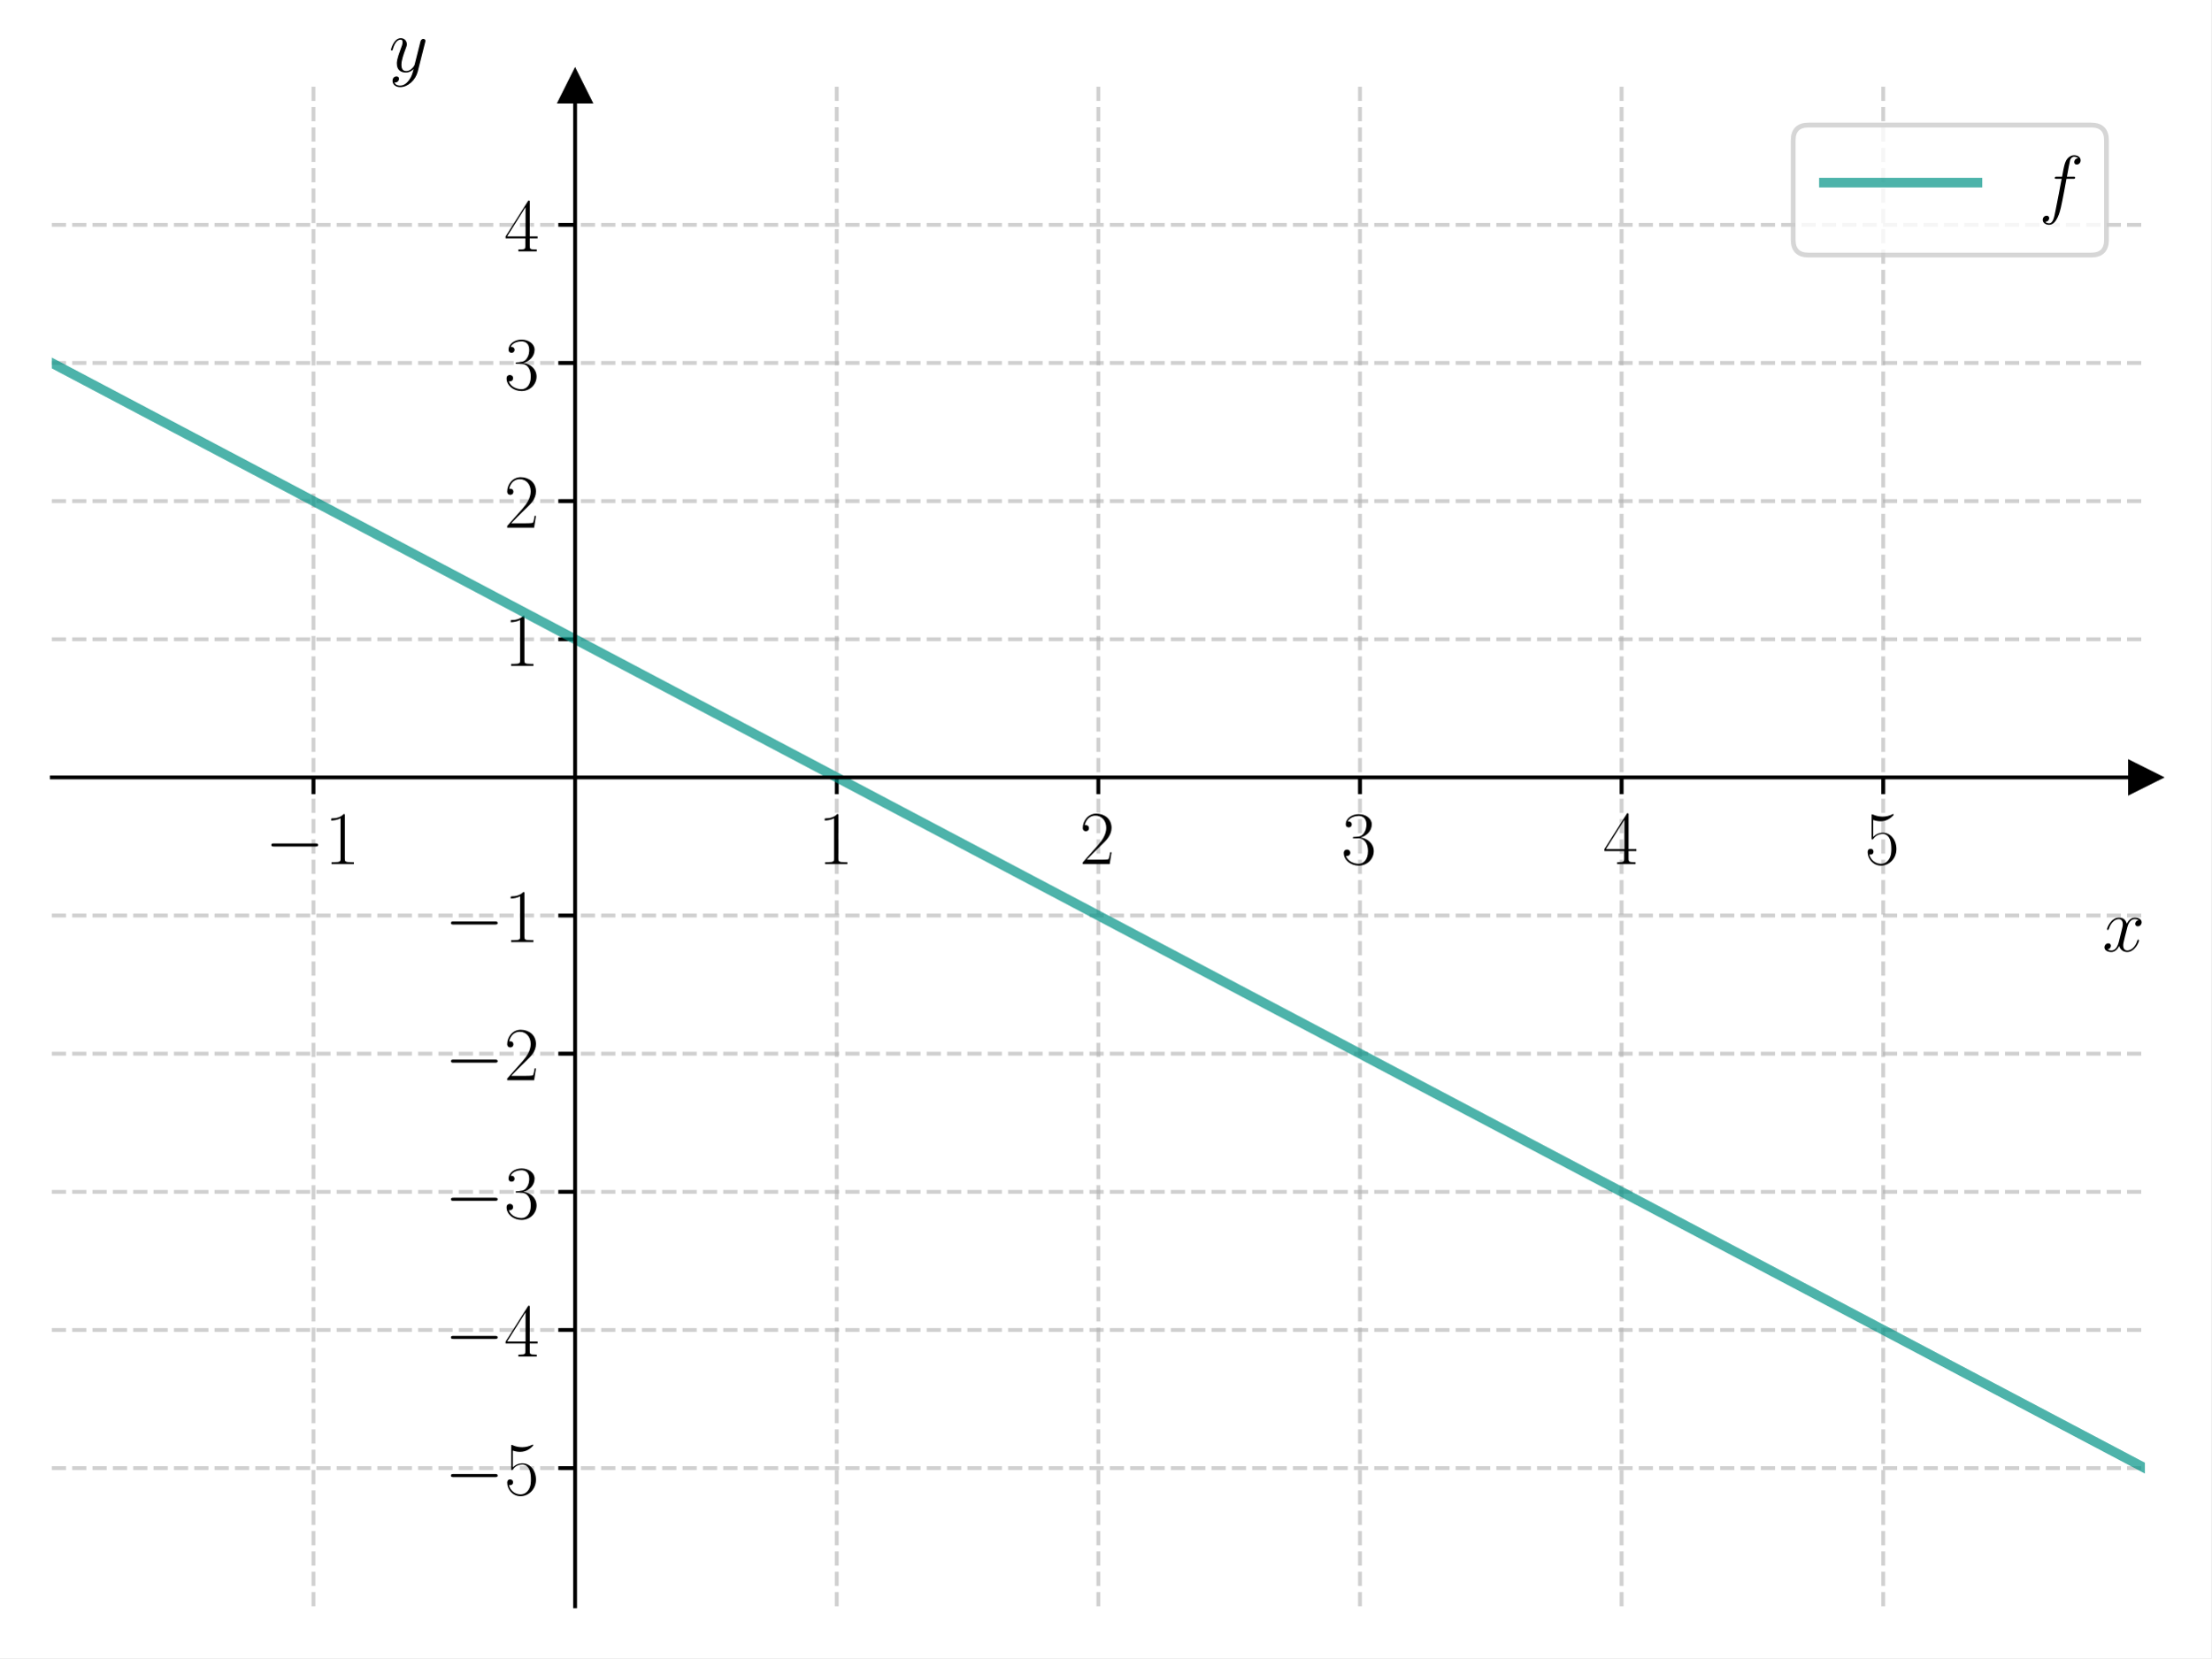
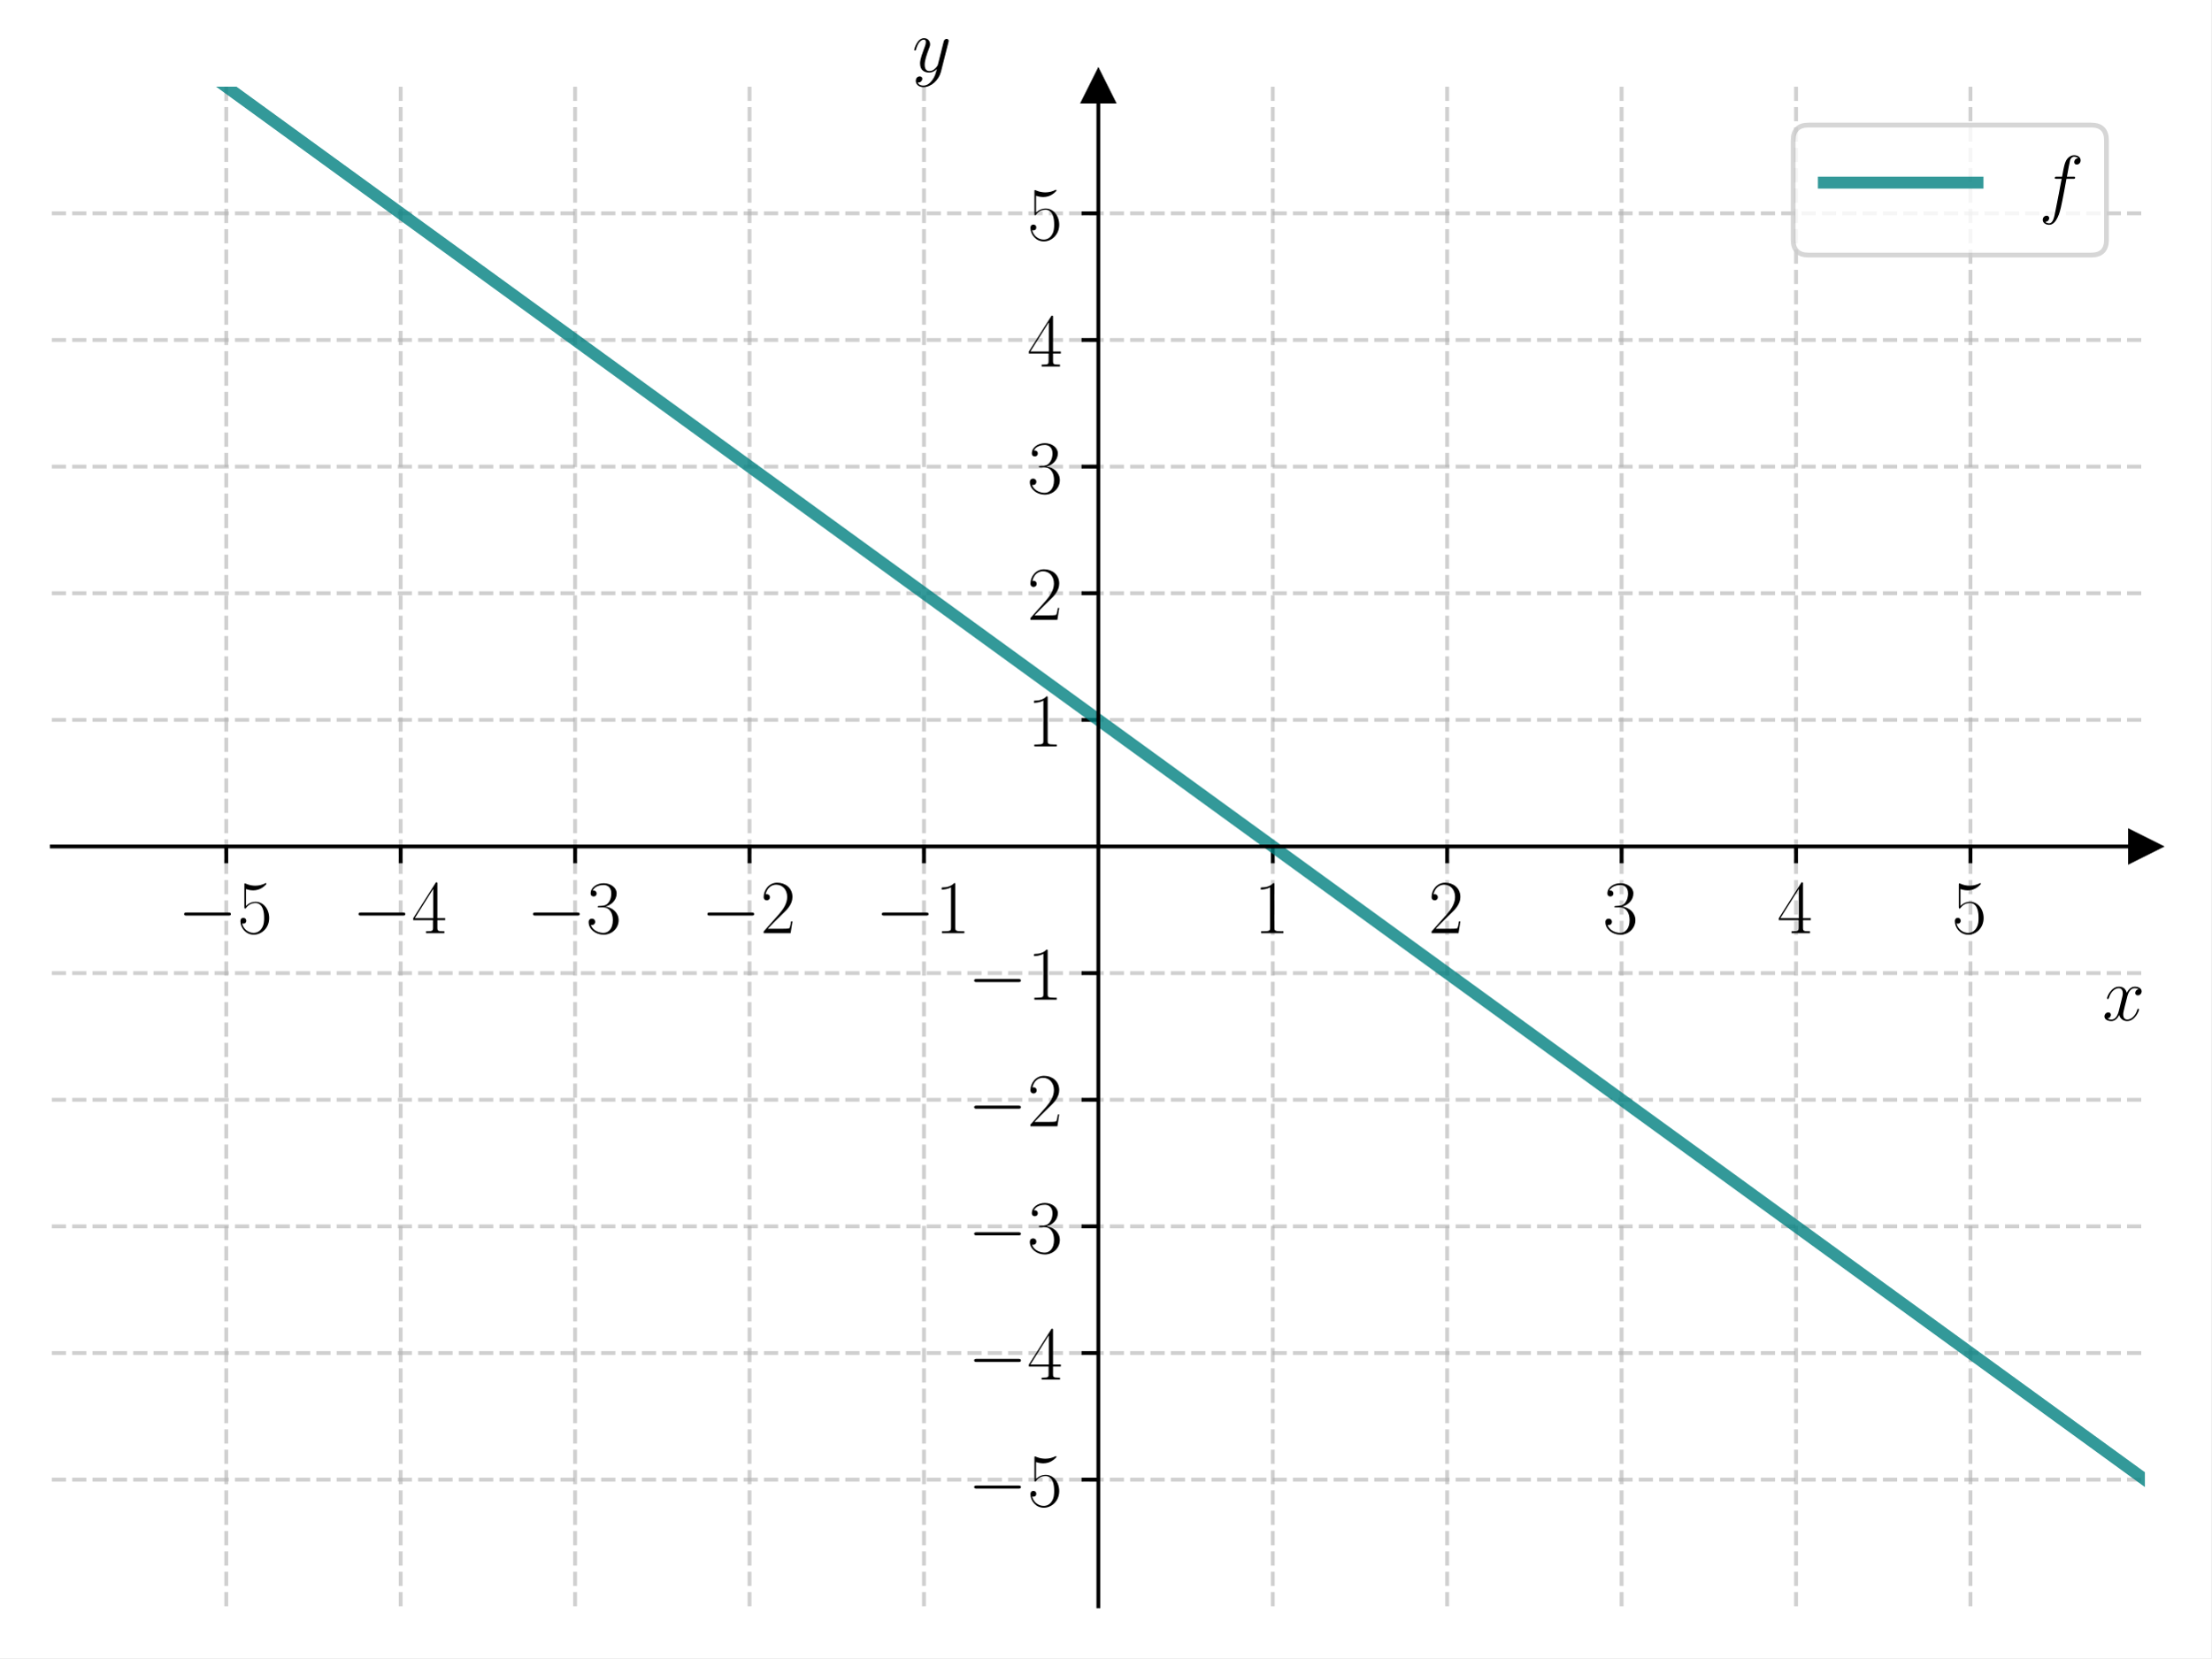
<svg xmlns="http://www.w3.org/2000/svg" xmlns:xlink="http://www.w3.org/1999/xlink" width="460.8pt" height="345.6pt" viewBox="0 0 460.8 345.6" version="1.1">
  <defs>
    <style type="text/css">*{stroke-linejoin: round; stroke-linecap: butt}</style>
  </defs>
  <g id="figure_1">
    <g id="patch_1">
      <path d="M 0 345.6  L 460.8 345.6  L 460.8 0  L 0 0  z " style="fill: #ffffff" />
    </g>
    <g id="axes_1">
      <g id="patch_2">
        <path d="M 10.8 334.8  L 447 334.8  L 447 18.065  L 10.8 18.065  z " style="fill: #ffffff" />
      </g>
      <g id="matplotlib.axis_1">
        <g id="xtick_1">
          <g id="line2d_1">
-             <path d="M 65.325 334.8  L 65.325 18.065  " clip-path="url(#paf4f6fb9f6)" style="fill: none; stroke-dasharray: 2.96,1.28; stroke-dashoffset: 0; stroke: #b0b0b0; stroke-opacity: 0.6; stroke-width: 0.8" />
+             <path d="M 47.15 334.8  L 47.15 18.065  " clip-path="url(#p8d2710f2e8)" style="fill: none; stroke-dasharray: 2.96,1.28; stroke-dashoffset: 0; stroke: #b0b0b0; stroke-opacity: 0.6; stroke-width: 0.8" />
          </g>
          <g id="line2d_2">
            <defs>
-               <path id="m1edbcbb6b7" d="M 0 0  L 0 3.5  " style="stroke: #000000; stroke-width: 0.8" />
+               <path id="mbe7357ffb2" d="M 0 0  L 0 3.5  " style="stroke: #000000; stroke-width: 0.8" />
            </defs>
            <g>
-               <use xlink:href="#m1edbcbb6b7" x="65.325" y="162.035" style="stroke: #000000; stroke-width: 0.8" />
+               <use xlink:href="#mbe7357ffb2" x="47.15" y="176.432" style="stroke: #000000; stroke-width: 0.8" />
            </g>
          </g>
          <g id="text_1">
-             <g transform="translate(55.22401 180.1048) scale(0.16 -0.16)">
+             <g transform="translate(37.04901 194.5019) scale(0.16 -0.16)">
              <defs>
                <path id="CMSY10-0" d="M 4218 1472  C 4326 1472 4442 1472 4442 1600  C 4442 1728 4326 1728 4218 1728  L 755 1728  C 646 1728 531 1728 531 1600  C 531 1472 646 1472 755 1472  L 4218 1472  z " transform="scale(0.015625)" />
-                 <path id="CMR17-31" d="M 1702 4058  C 1702 4192 1696 4192 1606 4192  C 1357 3916 979 3827 621 3827  C 602 3827 570 3827 563 3808  C 557 3795 557 3782 557 3648  C 755 3648 1088 3686 1344 3839  L 1344 461  C 1344 236 1331 160 781 160  L 589 160  L 589 0  C 896 0 1216 0 1523 0  C 1830 0 2150 0 2458 0  L 2458 160  L 2266 160  C 1715 160 1702 230 1702 458  L 1702 4058  z " transform="scale(0.015625)" />
+                 <path id="CMR17-35" d="M 730 3692  C 794 3666 1056 3584 1325 3584  C 1920 3584 2246 3911 2432 4100  C 2432 4157 2432 4192 2394 4192  C 2387 4192 2374 4192 2323 4163  C 2099 4058 1837 3973 1517 3973  C 1325 3973 1037 3999 723 4139  C 653 4171 640 4171 634 4171  C 602 4171 595 4164 595 4037  L 595 2203  C 595 2089 595 2057 659 2057  C 691 2057 704 2070 736 2114  C 941 2401 1222 2522 1542 2522  C 1766 2522 2246 2382 2246 1289  C 2246 1085 2246 715 2054 421  C 1894 159 1645 25 1370 25  C 947 25 518 320 403 814  C 429 807 480 795 506 795  C 589 795 749 840 749 1038  C 749 1210 627 1280 506 1280  C 358 1280 262 1190 262 1011  C 262 454 704 -128 1382 -128  C 2042 -128 2669 440 2669 1264  C 2669 2030 2170 2624 1549 2624  C 1222 2624 947 2503 730 2274  L 730 3692  z " transform="scale(0.015625)" />
              </defs>
              <use xlink:href="#CMSY10-0" transform="scale(0.996264)" />
-               <use xlink:href="#CMR17-31" transform="translate(77.48747 0) scale(0.996264)" />
+               <use xlink:href="#CMR17-35" transform="translate(77.48747 0) scale(0.996264)" />
            </g>
          </g>
        </g>
        <g id="xtick_2">
          <g id="line2d_3">
-             <path d="M 174.375 334.8  L 174.375 18.065  " clip-path="url(#paf4f6fb9f6)" style="fill: none; stroke-dasharray: 2.96,1.28; stroke-dashoffset: 0; stroke: #b0b0b0; stroke-opacity: 0.6; stroke-width: 0.8" />
+             <path d="M 83.5 334.8  L 83.5 18.065  " clip-path="url(#p8d2710f2e8)" style="fill: none; stroke-dasharray: 2.96,1.28; stroke-dashoffset: 0; stroke: #b0b0b0; stroke-opacity: 0.6; stroke-width: 0.8" />
          </g>
          <g id="line2d_4">
            <g>
-               <use xlink:href="#m1edbcbb6b7" x="174.375" y="162.035" style="stroke: #000000; stroke-width: 0.8" />
+               <use xlink:href="#mbe7357ffb2" x="83.5" y="176.432" style="stroke: #000000; stroke-width: 0.8" />
            </g>
          </g>
          <g id="text_2">
-             <g transform="translate(170.473 180.1048) scale(0.16 -0.16)">
-               <use xlink:href="#CMR17-31" transform="scale(0.996264)" />
+             <g transform="translate(73.39901 194.5019) scale(0.16 -0.16)">
+               <defs>
+                 <path id="CMR17-34" d="M 2150 4122  C 2150 4256 2144 4256 2029 4256  L 128 1254  L 128 1088  L 1779 1088  L 1779 457  C 1779 224 1766 160 1318 160  L 1197 160  L 1197 0  C 1402 0 1747 0 1965 0  C 2182 0 2528 0 2733 0  L 2733 160  L 2611 160  C 2163 160 2150 224 2150 457  L 2150 1088  L 2803 1088  L 2803 1254  L 2150 1254  L 2150 4122  z M 1798 3703  L 1798 1254  L 256 1254  L 1798 3703  z " transform="scale(0.015625)" />
+               </defs>
+               <use xlink:href="#CMSY10-0" transform="scale(0.996264)" />
+               <use xlink:href="#CMR17-34" transform="translate(77.48747 0) scale(0.996264)" />
            </g>
          </g>
        </g>
        <g id="xtick_3">
          <g id="line2d_5">
-             <path d="M 228.9 334.8  L 228.9 18.065  " clip-path="url(#paf4f6fb9f6)" style="fill: none; stroke-dasharray: 2.96,1.28; stroke-dashoffset: 0; stroke: #b0b0b0; stroke-opacity: 0.6; stroke-width: 0.8" />
+             <path d="M 119.85 334.8  L 119.85 18.065  " clip-path="url(#p8d2710f2e8)" style="fill: none; stroke-dasharray: 2.96,1.28; stroke-dashoffset: 0; stroke: #b0b0b0; stroke-opacity: 0.6; stroke-width: 0.8" />
          </g>
          <g id="line2d_6">
            <g>
-               <use xlink:href="#m1edbcbb6b7" x="228.9" y="162.035" style="stroke: #000000; stroke-width: 0.8" />
+               <use xlink:href="#mbe7357ffb2" x="119.85" y="176.432" style="stroke: #000000; stroke-width: 0.8" />
            </g>
          </g>
          <g id="text_3">
-             <g transform="translate(224.998 180.1048) scale(0.16 -0.16)">
+             <g transform="translate(109.749 194.5019) scale(0.16 -0.16)">
+               <defs>
+                 <path id="CMR17-33" d="M 1414 2157  C 1984 2157 2234 1662 2234 1090  C 2234 320 1824 25 1453 25  C 1114 25 563 194 390 693  C 422 680 454 680 486 680  C 640 680 755 782 755 948  C 755 1133 614 1216 486 1216  C 378 1216 211 1165 211 926  C 211 335 787 -128 1466 -128  C 2176 -128 2720 430 2720 1085  C 2720 1707 2208 2157 1600 2227  C 2086 2328 2554 2756 2554 3329  C 2554 3820 2048 4179 1472 4179  C 890 4179 378 3829 378 3329  C 378 3110 544 3072 627 3072  C 762 3072 877 3155 877 3321  C 877 3486 762 3569 627 3569  C 602 3569 570 3569 544 3557  C 730 3959 1235 4032 1459 4032  C 1683 4032 2106 3925 2106 3320  C 2106 3143 2080 2828 1862 2550  C 1670 2304 1453 2304 1242 2284  C 1210 2284 1062 2269 1037 2269  C 992 2263 966 2257 966 2208  C 966 2163 973 2157 1101 2157  L 1414 2157  z " transform="scale(0.015625)" />
+               </defs>
+               <use xlink:href="#CMSY10-0" transform="scale(0.996264)" />
+               <use xlink:href="#CMR17-33" transform="translate(77.48747 0) scale(0.996264)" />
+             </g>
+           </g>
+         </g>
+         <g id="xtick_4">
+           <g id="line2d_7">
+             <path d="M 156.2 334.8  L 156.2 18.065  " clip-path="url(#p8d2710f2e8)" style="fill: none; stroke-dasharray: 2.96,1.28; stroke-dashoffset: 0; stroke: #b0b0b0; stroke-opacity: 0.6; stroke-width: 0.8" />
+           </g>
+           <g id="line2d_8">
+             <g>
+               <use xlink:href="#mbe7357ffb2" x="156.2" y="176.432" style="stroke: #000000; stroke-width: 0.8" />
+             </g>
+           </g>
+           <g id="text_4">
+             <g transform="translate(146.099 194.5019) scale(0.16 -0.16)">
              <defs>
                <path id="CMR17-32" d="M 2669 989  L 2554 989  C 2490 536 2438 459 2413 420  C 2381 369 1920 369 1830 369  L 602 369  C 832 619 1280 1072 1824 1597  C 2214 1967 2669 2402 2669 3035  C 2669 3790 2067 4224 1395 4224  C 691 4224 262 3604 262 3030  C 262 2780 448 2748 525 2748  C 589 2748 781 2787 781 3010  C 781 3207 614 3264 525 3264  C 486 3264 448 3258 422 3245  C 544 3790 915 4058 1306 4058  C 1862 4058 2227 3617 2227 3035  C 2227 2479 1901 2000 1536 1584  L 262 146  L 262 0  L 2515 0  L 2669 989  z " transform="scale(0.015625)" />
              </defs>
-               <use xlink:href="#CMR17-32" transform="scale(0.996264)" />
-             </g>
-           </g>
-         </g>
-         <g id="xtick_4">
-           <g id="line2d_7">
-             <path d="M 283.425 334.8  L 283.425 18.065  " clip-path="url(#paf4f6fb9f6)" style="fill: none; stroke-dasharray: 2.96,1.28; stroke-dashoffset: 0; stroke: #b0b0b0; stroke-opacity: 0.6; stroke-width: 0.8" />
-           </g>
-           <g id="line2d_8">
-             <g>
-               <use xlink:href="#m1edbcbb6b7" x="283.425" y="162.035" style="stroke: #000000; stroke-width: 0.8" />
-             </g>
-           </g>
-           <g id="text_4">
-             <g transform="translate(279.523 180.1048) scale(0.16 -0.16)">
-               <defs>
-                 <path id="CMR17-33" d="M 1414 2157  C 1984 2157 2234 1662 2234 1090  C 2234 320 1824 25 1453 25  C 1114 25 563 194 390 693  C 422 680 454 680 486 680  C 640 680 755 782 755 948  C 755 1133 614 1216 486 1216  C 378 1216 211 1165 211 926  C 211 335 787 -128 1466 -128  C 2176 -128 2720 430 2720 1085  C 2720 1707 2208 2157 1600 2227  C 2086 2328 2554 2756 2554 3329  C 2554 3820 2048 4179 1472 4179  C 890 4179 378 3829 378 3329  C 378 3110 544 3072 627 3072  C 762 3072 877 3155 877 3321  C 877 3486 762 3569 627 3569  C 602 3569 570 3569 544 3557  C 730 3959 1235 4032 1459 4032  C 1683 4032 2106 3925 2106 3320  C 2106 3143 2080 2828 1862 2550  C 1670 2304 1453 2304 1242 2284  C 1210 2284 1062 2269 1037 2269  C 992 2263 966 2257 966 2208  C 966 2163 973 2157 1101 2157  L 1414 2157  z " transform="scale(0.015625)" />
-               </defs>
-               <use xlink:href="#CMR17-33" transform="scale(0.996264)" />
+               <use xlink:href="#CMSY10-0" transform="scale(0.996264)" />
+               <use xlink:href="#CMR17-32" transform="translate(77.48747 0) scale(0.996264)" />
            </g>
          </g>
        </g>
        <g id="xtick_5">
          <g id="line2d_9">
-             <path d="M 337.95 334.8  L 337.95 18.065  " clip-path="url(#paf4f6fb9f6)" style="fill: none; stroke-dasharray: 2.96,1.28; stroke-dashoffset: 0; stroke: #b0b0b0; stroke-opacity: 0.6; stroke-width: 0.8" />
+             <path d="M 192.55 334.8  L 192.55 18.065  " clip-path="url(#p8d2710f2e8)" style="fill: none; stroke-dasharray: 2.96,1.28; stroke-dashoffset: 0; stroke: #b0b0b0; stroke-opacity: 0.6; stroke-width: 0.8" />
          </g>
          <g id="line2d_10">
            <g>
-               <use xlink:href="#m1edbcbb6b7" x="337.95" y="162.035" style="stroke: #000000; stroke-width: 0.8" />
+               <use xlink:href="#mbe7357ffb2" x="192.55" y="176.432" style="stroke: #000000; stroke-width: 0.8" />
            </g>
          </g>
          <g id="text_5">
-             <g transform="translate(334.048 180.1048) scale(0.16 -0.16)">
+             <g transform="translate(182.449 194.5019) scale(0.16 -0.16)">
              <defs>
-                 <path id="CMR17-34" d="M 2150 4122  C 2150 4256 2144 4256 2029 4256  L 128 1254  L 128 1088  L 1779 1088  L 1779 457  C 1779 224 1766 160 1318 160  L 1197 160  L 1197 0  C 1402 0 1747 0 1965 0  C 2182 0 2528 0 2733 0  L 2733 160  L 2611 160  C 2163 160 2150 224 2150 457  L 2150 1088  L 2803 1088  L 2803 1254  L 2150 1254  L 2150 4122  z M 1798 3703  L 1798 1254  L 256 1254  L 1798 3703  z " transform="scale(0.015625)" />
+                 <path id="CMR17-31" d="M 1702 4058  C 1702 4192 1696 4192 1606 4192  C 1357 3916 979 3827 621 3827  C 602 3827 570 3827 563 3808  C 557 3795 557 3782 557 3648  C 755 3648 1088 3686 1344 3839  L 1344 461  C 1344 236 1331 160 781 160  L 589 160  L 589 0  C 896 0 1216 0 1523 0  C 1830 0 2150 0 2458 0  L 2458 160  L 2266 160  C 1715 160 1702 230 1702 458  L 1702 4058  z " transform="scale(0.015625)" />
              </defs>
-               <use xlink:href="#CMR17-34" transform="scale(0.996264)" />
+               <use xlink:href="#CMSY10-0" transform="scale(0.996264)" />
+               <use xlink:href="#CMR17-31" transform="translate(77.48747 0) scale(0.996264)" />
            </g>
          </g>
        </g>
        <g id="xtick_6">
          <g id="line2d_11">
-             <path d="M 392.475 334.8  L 392.475 18.065  " clip-path="url(#paf4f6fb9f6)" style="fill: none; stroke-dasharray: 2.96,1.28; stroke-dashoffset: 0; stroke: #b0b0b0; stroke-opacity: 0.6; stroke-width: 0.8" />
+             <path d="M 265.25 334.8  L 265.25 18.065  " clip-path="url(#p8d2710f2e8)" style="fill: none; stroke-dasharray: 2.96,1.28; stroke-dashoffset: 0; stroke: #b0b0b0; stroke-opacity: 0.6; stroke-width: 0.8" />
          </g>
          <g id="line2d_12">
            <g>
-               <use xlink:href="#m1edbcbb6b7" x="392.475" y="162.035" style="stroke: #000000; stroke-width: 0.8" />
+               <use xlink:href="#mbe7357ffb2" x="265.25" y="176.432" style="stroke: #000000; stroke-width: 0.8" />
            </g>
          </g>
          <g id="text_6">
-             <g transform="translate(388.573 180.1048) scale(0.16 -0.16)">
-               <defs>
-                 <path id="CMR17-35" d="M 730 3692  C 794 3666 1056 3584 1325 3584  C 1920 3584 2246 3911 2432 4100  C 2432 4157 2432 4192 2394 4192  C 2387 4192 2374 4192 2323 4163  C 2099 4058 1837 3973 1517 3973  C 1325 3973 1037 3999 723 4139  C 653 4171 640 4171 634 4171  C 602 4171 595 4164 595 4037  L 595 2203  C 595 2089 595 2057 659 2057  C 691 2057 704 2070 736 2114  C 941 2401 1222 2522 1542 2522  C 1766 2522 2246 2382 2246 1289  C 2246 1085 2246 715 2054 421  C 1894 159 1645 25 1370 25  C 947 25 518 320 403 814  C 429 807 480 795 506 795  C 589 795 749 840 749 1038  C 749 1210 627 1280 506 1280  C 358 1280 262 1190 262 1011  C 262 454 704 -128 1382 -128  C 2042 -128 2669 440 2669 1264  C 2669 2030 2170 2624 1549 2624  C 1222 2624 947 2503 730 2274  L 730 3692  z " transform="scale(0.015625)" />
-               </defs>
+             <g transform="translate(261.348 194.5019) scale(0.16 -0.16)">
+               <use xlink:href="#CMR17-31" transform="scale(0.996264)" />
+             </g>
+           </g>
+         </g>
+         <g id="xtick_7">
+           <g id="line2d_13">
+             <path d="M 301.6 334.8  L 301.6 18.065  " clip-path="url(#p8d2710f2e8)" style="fill: none; stroke-dasharray: 2.96,1.28; stroke-dashoffset: 0; stroke: #b0b0b0; stroke-opacity: 0.6; stroke-width: 0.8" />
+           </g>
+           <g id="line2d_14">
+             <g>
+               <use xlink:href="#mbe7357ffb2" x="301.6" y="176.432" style="stroke: #000000; stroke-width: 0.8" />
+             </g>
+           </g>
+           <g id="text_7">
+             <g transform="translate(297.698 194.5019) scale(0.16 -0.16)">
+               <use xlink:href="#CMR17-32" transform="scale(0.996264)" />
+             </g>
+           </g>
+         </g>
+         <g id="xtick_8">
+           <g id="line2d_15">
+             <path d="M 337.95 334.8  L 337.95 18.065  " clip-path="url(#p8d2710f2e8)" style="fill: none; stroke-dasharray: 2.96,1.28; stroke-dashoffset: 0; stroke: #b0b0b0; stroke-opacity: 0.6; stroke-width: 0.8" />
+           </g>
+           <g id="line2d_16">
+             <g>
+               <use xlink:href="#mbe7357ffb2" x="337.95" y="176.432" style="stroke: #000000; stroke-width: 0.8" />
+             </g>
+           </g>
+           <g id="text_8">
+             <g transform="translate(334.048 194.5019) scale(0.16 -0.16)">
+               <use xlink:href="#CMR17-33" transform="scale(0.996264)" />
+             </g>
+           </g>
+         </g>
+         <g id="xtick_9">
+           <g id="line2d_17">
+             <path d="M 374.3 334.8  L 374.3 18.065  " clip-path="url(#p8d2710f2e8)" style="fill: none; stroke-dasharray: 2.96,1.28; stroke-dashoffset: 0; stroke: #b0b0b0; stroke-opacity: 0.6; stroke-width: 0.8" />
+           </g>
+           <g id="line2d_18">
+             <g>
+               <use xlink:href="#mbe7357ffb2" x="374.3" y="176.432" style="stroke: #000000; stroke-width: 0.8" />
+             </g>
+           </g>
+           <g id="text_9">
+             <g transform="translate(370.398 194.5019) scale(0.16 -0.16)">
+               <use xlink:href="#CMR17-34" transform="scale(0.996264)" />
+             </g>
+           </g>
+         </g>
+         <g id="xtick_10">
+           <g id="line2d_19">
+             <path d="M 410.65 334.8  L 410.65 18.065  " clip-path="url(#p8d2710f2e8)" style="fill: none; stroke-dasharray: 2.96,1.28; stroke-dashoffset: 0; stroke: #b0b0b0; stroke-opacity: 0.6; stroke-width: 0.8" />
+           </g>
+           <g id="line2d_20">
+             <g>
+               <use xlink:href="#mbe7357ffb2" x="410.65" y="176.432" style="stroke: #000000; stroke-width: 0.8" />
+             </g>
+           </g>
+           <g id="text_10">
+             <g transform="translate(406.748 194.5019) scale(0.16 -0.16)">
              <use xlink:href="#CMR17-35" transform="scale(0.996264)" />
            </g>
          </g>
        </g>
-         <g id="text_7">
-           <g transform="translate(438.1306 198.2739) scale(0.16 -0.16)">
+         <g id="text_11">
+           <g transform="translate(438.1306 212.6709) scale(0.16 -0.16)">
            <defs>
              <path id="CMMI12-78" d="M 3034 2606  C 2829 2567 2752 2414 2752 2293  C 2752 2139 2874 2088 2963 2088  C 3155 2088 3290 2254 3290 2427  C 3290 2695 2982 2816 2714 2816  C 2323 2816 2106 2433 2048 2312  C 1901 2816 1504 2816 1389 2816  C 736 2816 390 1980 390 1839  C 390 1814 416 1782 461 1782  C 512 1782 525 1820 538 1846  C 755 2555 1184 2689 1370 2689  C 1658 2689 1715 2420 1715 2267  C 1715 2127 1677 1980 1600 1673  L 1382 798  C 1286 415 1101 64 762 64  C 730 64 570 64 435 147  C 666 192 717 383 717 460  C 717 588 621 664 499 664  C 346 664 179 530 179 326  C 179 57 480 -64 755 -64  C 1062 -64 1280 179 1414 441  C 1517 64 1837 -64 2074 -64  C 2726 -64 3072 773 3072 913  C 3072 945 3046 971 3008 971  C 2950 971 2944 939 2925 888  C 2752 326 2381 64 2093 64  C 1869 64 1747 230 1747 492  C 1747 632 1773 734 1875 1156  L 2099 2024  C 2195 2408 2413 2689 2707 2689  C 2720 2689 2899 2689 3034 2606  z " transform="scale(0.015625)" />
            </defs>
            <use xlink:href="#CMMI12-78" transform="scale(0.996264)" />
          </g>
        </g>
      </g>
      <g id="matplotlib.axis_2">
        <g id="ytick_1">
-           <g id="line2d_13">
-             <path d="M 10.8 306.006  L 447 306.006  " clip-path="url(#paf4f6fb9f6)" style="fill: none; stroke-dasharray: 2.96,1.28; stroke-dashoffset: 0; stroke: #b0b0b0; stroke-opacity: 0.6; stroke-width: 0.8" />
-           </g>
-           <g id="line2d_14">
+           <g id="line2d_21">
+             <path d="M 10.8 308.405  L 447 308.405  " clip-path="url(#p8d2710f2e8)" style="fill: none; stroke-dasharray: 2.96,1.28; stroke-dashoffset: 0; stroke: #b0b0b0; stroke-opacity: 0.6; stroke-width: 0.8" />
+           </g>
+           <g id="line2d_22">
            <defs>
-               <path id="me6c9ea5f86" d="M 0 0  L -3.5 0  " style="stroke: #000000; stroke-width: 0.8" />
+               <path id="mb784eec81a" d="M 0 0  L -3.5 0  " style="stroke: #000000; stroke-width: 0.8" />
            </defs>
            <g>
-               <use xlink:href="#me6c9ea5f86" x="119.85" y="306.006" style="stroke: #000000; stroke-width: 0.8" />
-             </g>
-           </g>
-           <g id="text_8">
-             <g transform="translate(92.64802 311.5407) scale(0.16 -0.16)">
+               <use xlink:href="#mb784eec81a" x="228.9" y="308.405" style="stroke: #000000; stroke-width: 0.8" />
+             </g>
+           </g>
+           <g id="text_12">
+             <g transform="translate(201.698 313.9402) scale(0.16 -0.16)">
              <use xlink:href="#CMSY10-0" transform="scale(0.996264)" />
              <use xlink:href="#CMR17-35" transform="translate(77.48747 0) scale(0.996264)" />
            </g>
          </g>
        </g>
        <g id="ytick_2">
-           <g id="line2d_15">
-             <path d="M 10.8 277.212  L 447 277.212  " clip-path="url(#paf4f6fb9f6)" style="fill: none; stroke-dasharray: 2.96,1.28; stroke-dashoffset: 0; stroke: #b0b0b0; stroke-opacity: 0.6; stroke-width: 0.8" />
-           </g>
-           <g id="line2d_16">
-             <g>
-               <use xlink:href="#me6c9ea5f86" x="119.85" y="277.212" style="stroke: #000000; stroke-width: 0.8" />
-             </g>
-           </g>
-           <g id="text_9">
-             <g transform="translate(92.64802 282.7465) scale(0.16 -0.16)">
+           <g id="line2d_23">
+             <path d="M 10.8 282.011  L 447 282.011  " clip-path="url(#p8d2710f2e8)" style="fill: none; stroke-dasharray: 2.96,1.28; stroke-dashoffset: 0; stroke: #b0b0b0; stroke-opacity: 0.6; stroke-width: 0.8" />
+           </g>
+           <g id="line2d_24">
+             <g>
+               <use xlink:href="#mb784eec81a" x="228.9" y="282.011" style="stroke: #000000; stroke-width: 0.8" />
+             </g>
+           </g>
+           <g id="text_13">
+             <g transform="translate(201.698 287.5455) scale(0.16 -0.16)">
              <use xlink:href="#CMSY10-0" transform="scale(0.996264)" />
              <use xlink:href="#CMR17-34" transform="translate(77.48747 0) scale(0.996264)" />
            </g>
          </g>
        </g>
        <g id="ytick_3">
-           <g id="line2d_17">
-             <path d="M 10.8 248.418  L 447 248.418  " clip-path="url(#paf4f6fb9f6)" style="fill: none; stroke-dasharray: 2.96,1.28; stroke-dashoffset: 0; stroke: #b0b0b0; stroke-opacity: 0.6; stroke-width: 0.8" />
-           </g>
-           <g id="line2d_18">
-             <g>
-               <use xlink:href="#me6c9ea5f86" x="119.85" y="248.418" style="stroke: #000000; stroke-width: 0.8" />
-             </g>
-           </g>
-           <g id="text_10">
-             <g transform="translate(92.64802 253.9524) scale(0.16 -0.16)">
+           <g id="line2d_25">
+             <path d="M 10.8 255.616  L 447 255.616  " clip-path="url(#p8d2710f2e8)" style="fill: none; stroke-dasharray: 2.96,1.28; stroke-dashoffset: 0; stroke: #b0b0b0; stroke-opacity: 0.6; stroke-width: 0.8" />
+           </g>
+           <g id="line2d_26">
+             <g>
+               <use xlink:href="#mb784eec81a" x="228.9" y="255.616" style="stroke: #000000; stroke-width: 0.8" />
+             </g>
+           </g>
+           <g id="text_14">
+             <g transform="translate(201.698 261.1509) scale(0.16 -0.16)">
              <use xlink:href="#CMSY10-0" transform="scale(0.996264)" />
              <use xlink:href="#CMR17-33" transform="translate(77.48747 0) scale(0.996264)" />
            </g>
          </g>
        </g>
        <g id="ytick_4">
-           <g id="line2d_19">
-             <path d="M 10.8 219.623  L 447 219.623  " clip-path="url(#paf4f6fb9f6)" style="fill: none; stroke-dasharray: 2.96,1.28; stroke-dashoffset: 0; stroke: #b0b0b0; stroke-opacity: 0.6; stroke-width: 0.8" />
-           </g>
-           <g id="line2d_20">
-             <g>
-               <use xlink:href="#me6c9ea5f86" x="119.85" y="219.623" style="stroke: #000000; stroke-width: 0.8" />
-             </g>
-           </g>
-           <g id="text_11">
-             <g transform="translate(92.64802 225.1583) scale(0.16 -0.16)">
+           <g id="line2d_27">
+             <path d="M 10.8 229.222  L 447 229.222  " clip-path="url(#p8d2710f2e8)" style="fill: none; stroke-dasharray: 2.96,1.28; stroke-dashoffset: 0; stroke: #b0b0b0; stroke-opacity: 0.6; stroke-width: 0.8" />
+           </g>
+           <g id="line2d_28">
+             <g>
+               <use xlink:href="#mb784eec81a" x="228.9" y="229.222" style="stroke: #000000; stroke-width: 0.8" />
+             </g>
+           </g>
+           <g id="text_15">
+             <g transform="translate(201.698 234.7563) scale(0.16 -0.16)">
              <use xlink:href="#CMSY10-0" transform="scale(0.996264)" />
              <use xlink:href="#CMR17-32" transform="translate(77.48747 0) scale(0.996264)" />
            </g>
          </g>
        </g>
        <g id="ytick_5">
-           <g id="line2d_21">
-             <path d="M 10.8 190.829  L 447 190.829  " clip-path="url(#paf4f6fb9f6)" style="fill: none; stroke-dasharray: 2.96,1.28; stroke-dashoffset: 0; stroke: #b0b0b0; stroke-opacity: 0.6; stroke-width: 0.8" />
-           </g>
-           <g id="line2d_22">
-             <g>
-               <use xlink:href="#me6c9ea5f86" x="119.85" y="190.829" style="stroke: #000000; stroke-width: 0.8" />
-             </g>
-           </g>
-           <g id="text_12">
-             <g transform="translate(92.64802 196.3641) scale(0.16 -0.16)">
+           <g id="line2d_29">
+             <path d="M 10.8 202.827  L 447 202.827  " clip-path="url(#p8d2710f2e8)" style="fill: none; stroke-dasharray: 2.96,1.28; stroke-dashoffset: 0; stroke: #b0b0b0; stroke-opacity: 0.6; stroke-width: 0.8" />
+           </g>
+           <g id="line2d_30">
+             <g>
+               <use xlink:href="#mb784eec81a" x="228.9" y="202.827" style="stroke: #000000; stroke-width: 0.8" />
+             </g>
+           </g>
+           <g id="text_16">
+             <g transform="translate(201.698 208.3617) scale(0.16 -0.16)">
              <use xlink:href="#CMSY10-0" transform="scale(0.996264)" />
              <use xlink:href="#CMR17-31" transform="translate(77.48747 0) scale(0.996264)" />
            </g>
          </g>
        </g>
        <g id="ytick_6">
-           <g id="line2d_23">
-             <path d="M 10.8 133.241  L 447 133.241  " clip-path="url(#paf4f6fb9f6)" style="fill: none; stroke-dasharray: 2.96,1.28; stroke-dashoffset: 0; stroke: #b0b0b0; stroke-opacity: 0.6; stroke-width: 0.8" />
-           </g>
-           <g id="line2d_24">
-             <g>
-               <use xlink:href="#me6c9ea5f86" x="119.85" y="133.241" style="stroke: #000000; stroke-width: 0.8" />
-             </g>
-           </g>
-           <g id="text_13">
-             <g transform="translate(105.046 138.7759) scale(0.16 -0.16)">
+           <g id="line2d_31">
+             <path d="M 10.8 150.038  L 447 150.038  " clip-path="url(#p8d2710f2e8)" style="fill: none; stroke-dasharray: 2.96,1.28; stroke-dashoffset: 0; stroke: #b0b0b0; stroke-opacity: 0.6; stroke-width: 0.8" />
+           </g>
+           <g id="line2d_32">
+             <g>
+               <use xlink:href="#mb784eec81a" x="228.9" y="150.038" style="stroke: #000000; stroke-width: 0.8" />
+             </g>
+           </g>
+           <g id="text_17">
+             <g transform="translate(214.096 155.5724) scale(0.16 -0.16)">
              <use xlink:href="#CMR17-31" transform="scale(0.996264)" />
            </g>
          </g>
        </g>
        <g id="ytick_7">
-           <g id="line2d_25">
-             <path d="M 10.8 104.447  L 447 104.447  " clip-path="url(#paf4f6fb9f6)" style="fill: none; stroke-dasharray: 2.96,1.28; stroke-dashoffset: 0; stroke: #b0b0b0; stroke-opacity: 0.6; stroke-width: 0.8" />
-           </g>
-           <g id="line2d_26">
-             <g>
-               <use xlink:href="#me6c9ea5f86" x="119.85" y="104.447" style="stroke: #000000; stroke-width: 0.8" />
-             </g>
-           </g>
-           <g id="text_14">
-             <g transform="translate(105.046 109.9817) scale(0.16 -0.16)">
+           <g id="line2d_33">
+             <path d="M 10.8 123.643  L 447 123.643  " clip-path="url(#p8d2710f2e8)" style="fill: none; stroke-dasharray: 2.96,1.28; stroke-dashoffset: 0; stroke: #b0b0b0; stroke-opacity: 0.6; stroke-width: 0.8" />
+           </g>
+           <g id="line2d_34">
+             <g>
+               <use xlink:href="#mb784eec81a" x="228.9" y="123.643" style="stroke: #000000; stroke-width: 0.8" />
+             </g>
+           </g>
+           <g id="text_18">
+             <g transform="translate(214.096 129.1778) scale(0.16 -0.16)">
              <use xlink:href="#CMR17-32" transform="scale(0.996264)" />
            </g>
          </g>
        </g>
        <g id="ytick_8">
-           <g id="line2d_27">
-             <path d="M 10.8 75.653  L 447 75.653  " clip-path="url(#paf4f6fb9f6)" style="fill: none; stroke-dasharray: 2.96,1.28; stroke-dashoffset: 0; stroke: #b0b0b0; stroke-opacity: 0.6; stroke-width: 0.8" />
-           </g>
-           <g id="line2d_28">
-             <g>
-               <use xlink:href="#me6c9ea5f86" x="119.85" y="75.653" style="stroke: #000000; stroke-width: 0.8" />
-             </g>
-           </g>
-           <g id="text_15">
-             <g transform="translate(105.046 81.18759) scale(0.16 -0.16)">
+           <g id="line2d_35">
+             <path d="M 10.8 97.248  L 447 97.248  " clip-path="url(#p8d2710f2e8)" style="fill: none; stroke-dasharray: 2.96,1.28; stroke-dashoffset: 0; stroke: #b0b0b0; stroke-opacity: 0.6; stroke-width: 0.8" />
+           </g>
+           <g id="line2d_36">
+             <g>
+               <use xlink:href="#mb784eec81a" x="228.9" y="97.248" style="stroke: #000000; stroke-width: 0.8" />
+             </g>
+           </g>
+           <g id="text_19">
+             <g transform="translate(214.096 102.7832) scale(0.16 -0.16)">
              <use xlink:href="#CMR17-33" transform="scale(0.996264)" />
            </g>
          </g>
        </g>
        <g id="ytick_9">
-           <g id="line2d_29">
-             <path d="M 10.8 46.859  L 447 46.859  " clip-path="url(#paf4f6fb9f6)" style="fill: none; stroke-dasharray: 2.96,1.28; stroke-dashoffset: 0; stroke: #b0b0b0; stroke-opacity: 0.6; stroke-width: 0.8" />
-           </g>
-           <g id="line2d_30">
-             <g>
-               <use xlink:href="#me6c9ea5f86" x="119.85" y="46.859" style="stroke: #000000; stroke-width: 0.8" />
-             </g>
-           </g>
-           <g id="text_16">
-             <g transform="translate(105.046 52.39346) scale(0.16 -0.16)">
+           <g id="line2d_37">
+             <path d="M 10.8 70.854  L 447 70.854  " clip-path="url(#p8d2710f2e8)" style="fill: none; stroke-dasharray: 2.96,1.28; stroke-dashoffset: 0; stroke: #b0b0b0; stroke-opacity: 0.6; stroke-width: 0.8" />
+           </g>
+           <g id="line2d_38">
+             <g>
+               <use xlink:href="#mb784eec81a" x="228.9" y="70.854" style="stroke: #000000; stroke-width: 0.8" />
+             </g>
+           </g>
+           <g id="text_20">
+             <g transform="translate(214.096 76.38857) scale(0.16 -0.16)">
              <use xlink:href="#CMR17-34" transform="scale(0.996264)" />
            </g>
          </g>
        </g>
-         <g id="text_17">
-           <g transform="translate(81.03775 14.96506) scale(0.16 -0.16)">
+         <g id="ytick_10">
+           <g id="line2d_39">
+             <path d="M 10.8 44.459  L 447 44.459  " clip-path="url(#p8d2710f2e8)" style="fill: none; stroke-dasharray: 2.96,1.28; stroke-dashoffset: 0; stroke: #b0b0b0; stroke-opacity: 0.6; stroke-width: 0.8" />
+           </g>
+           <g id="line2d_40">
+             <g>
+               <use xlink:href="#mb784eec81a" x="228.9" y="44.459" style="stroke: #000000; stroke-width: 0.8" />
+             </g>
+           </g>
+           <g id="text_21">
+             <g transform="translate(214.096 49.99395) scale(0.16 -0.16)">
+               <use xlink:href="#CMR17-35" transform="scale(0.996264)" />
+             </g>
+           </g>
+         </g>
+         <g id="text_22">
+           <g transform="translate(190.0877 14.96506) scale(0.16 -0.16)">
            <defs>
              <path id="CMMI12-79" d="M 1683 -700  C 1510 -939 1261 -1152 947 -1152  C 870 -1152 563 -1152 467 -889  C 486 -895 518 -895 531 -895  C 723 -895 851 -729 851 -582  C 851 -435 730 -384 634 -384  C 531 -384 307 -458 307 -759  C 307 -1071 582 -1286 947 -1286  C 1587 -1286 2234 -700 2413 6  L 3040 2485  C 3046 2517 3059 2556 3059 2594  C 3059 2689 2982 2753 2886 2753  C 2829 2753 2694 2727 2643 2535  L 2170 658  C 2138 543 2138 530 2086 460  C 1958 281 1747 64 1440 64  C 1082 64 1050 415 1050 588  C 1050 952 1222 1443 1395 1903  C 1466 2088 1504 2178 1504 2305  C 1504 2574 1312 2816 998 2816  C 410 2816 173 1890 173 1839  C 173 1814 198 1782 243 1782  C 301 1782 307 1807 333 1897  C 486 2433 730 2689 979 2689  C 1037 2689 1146 2689 1146 2478  C 1146 2312 1075 2127 979 1884  C 666 1047 666 837 666 683  C 666 77 1101 -64 1421 -64  C 1606 -64 1837 -6 2061 230  L 2067 224  C 1971 -147 1907 -392 1683 -700  z " transform="scale(0.015625)" />
            </defs>
            <use xlink:href="#CMMI12-79" transform="scale(0.996264)" />
          </g>
        </g>
      </g>
-       <g id="line2d_31">
+       <g id="line2d_41">
        <defs>
-           <path id="m91073c1f07" d="M 3 0  L -3 -3  L -3 3  z " style="stroke: #000000; stroke-linejoin: miter" />
+           <path id="m1d018a8eb7" d="M 3 0  L -3 -3  L -3 3  z " style="stroke: #000000; stroke-linejoin: miter" />
        </defs>
        <g>
-           <use xlink:href="#m91073c1f07" x="447" y="162.035" style="stroke: #000000; stroke-linejoin: miter" />
-         </g>
-       </g>
-       <g id="line2d_32">
+           <use xlink:href="#m1d018a8eb7" x="447" y="176.432" style="stroke: #000000; stroke-linejoin: miter" />
+         </g>
+       </g>
+       <g id="line2d_42">
        <defs>
-           <path id="m777577eb63" d="M 0 -3  L -3 3  L 3 3  z " style="stroke: #000000; stroke-linejoin: miter" />
+           <path id="m7bb5227f35" d="M 0 -3  L -3 3  L 3 3  z " style="stroke: #000000; stroke-linejoin: miter" />
        </defs>
        <g>
-           <use xlink:href="#m777577eb63" x="119.85" y="18.065" style="stroke: #000000; stroke-linejoin: miter" />
-         </g>
-       </g>
-       <g id="line2d_33">
-         <path d="M 10.587 75.54  L 15.917 78.355  L 21.247 81.17  L 26.577 83.984  L 31.906 86.799  L 37.236 89.614  L 42.566 92.428  L 47.896 95.243  L 53.226 98.058  L 58.556 100.872  L 63.886 103.687  L 69.216 106.502  L 74.546 109.316  L 79.876 112.131  L 85.206 114.946  L 90.535 117.76  L 95.865 120.575  L 101.195 123.39  L 106.525 126.204  L 111.855 129.019  L 117.185 131.834  L 122.515 134.648  L 127.845 137.463  L 133.175 140.278  L 138.505 143.092  L 143.835 145.907  L 149.165 148.722  L 154.494 151.536  L 159.824 154.351  L 165.154 157.166  L 170.484 159.98  L 175.814 162.795  L 181.144 165.61  L 186.474 168.425  L 191.804 171.239  L 197.134 174.054  L 202.464 176.869  L 207.794 179.683  L 213.123 182.498  L 218.453 185.313  L 223.783 188.127  L 229.113 190.942  L 234.443 193.757  L 239.773 196.571  L 245.103 199.386  L 250.433 202.201  L 255.763 205.015  L 261.093 207.83  L 266.423 210.645  L 271.752 213.459  L 277.082 216.274  L 282.412 219.089  L 287.742 221.903  L 293.072 224.718  L 298.402 227.533  L 303.732 230.347  L 309.062 233.162  L 314.392 235.977  L 319.722 238.791  L 325.052 241.606  L 330.382 244.421  L 335.711 247.235  L 341.041 250.05  L 346.371 252.865  L 351.701 255.679  L 357.031 258.494  L 362.361 261.309  L 367.691 264.123  L 373.021 266.938  L 378.351 269.753  L 383.681 272.568  L 389.011 275.382  L 394.34 278.197  L 399.67 281.012  L 405 283.826  L 410.33 286.641  L 415.66 289.456  L 420.99 292.27  L 426.32 295.085  L 431.65 297.9  L 436.98 300.714  L 442.31 303.529  L 447.64 306.344  " clip-path="url(#paf4f6fb9f6)" style="fill: none; stroke: #029386; stroke-opacity: 0.7; stroke-width: 2; stroke-linecap: square" />
+           <use xlink:href="#m7bb5227f35" x="228.9" y="18.065" style="stroke: #000000; stroke-linejoin: miter" />
+         </g>
+       </g>
+       <g id="line2d_43">
+         <path d="M 20.895 -1  L 447 308.405  L 447 308.405  " clip-path="url(#p8d2710f2e8)" style="fill: none; stroke: #008080; stroke-opacity: 0.8; stroke-width: 2.5; stroke-linecap: square" />
      </g>
      <g id="patch_3">
-         <path d="M 119.85 334.8  L 119.85 18.065  " style="fill: none; stroke: #000000; stroke-width: 0.8; stroke-linejoin: miter; stroke-linecap: square" />
+         <path d="M 228.9 334.8  L 228.9 18.065  " style="fill: none; stroke: #000000; stroke-width: 0.8; stroke-linejoin: miter; stroke-linecap: square" />
      </g>
      <g id="patch_4">
        <path d="M 447 334.8  L 447 18.065  " style="fill: none" />
      </g>
      <g id="patch_5">
-         <path d="M 10.8 162.035  L 447 162.035  " style="fill: none; stroke: #000000; stroke-width: 0.8; stroke-linejoin: miter; stroke-linecap: square" />
+         <path d="M 10.8 176.432  L 447 176.432  " style="fill: none; stroke: #000000; stroke-width: 0.8; stroke-linejoin: miter; stroke-linecap: square" />
      </g>
      <g id="patch_6">
        <path d="M 10.8 18.065  L 447 18.065  " style="fill: none" />
      </g>
      <g id="legend_1">
        <g id="patch_7">
          <path d="M 376.907 53.164  L 435.8 53.164  Q 439 53.164 439 49.964  L 439 29.265  Q 439 26.065 435.8 26.065  L 376.907 26.065  Q 373.707 26.065 373.707 29.265  L 373.707 49.964  Q 373.707 53.164 376.907 53.164  z " style="fill: #ffffff; opacity: 0.8; stroke: #cccccc; stroke-linejoin: miter" />
        </g>
-         <g id="line2d_34">
-           <path d="M 380.107 38.065  L 396.107 38.065  L 412.107 38.065  " style="fill: none; stroke: #029386; stroke-opacity: 0.7; stroke-width: 2; stroke-linecap: square" />
-         </g>
-         <g id="text_18">
+         <g id="line2d_44">
+           <path d="M 380.107 38.065  L 396.107 38.065  L 412.107 38.065  " style="fill: none; stroke: #008080; stroke-opacity: 0.8; stroke-width: 2.5; stroke-linecap: square" />
+         </g>
+         <g id="text_23">
          <g transform="translate(424.9067 43.66453) scale(0.16 -0.16)">
            <defs>
              <path id="CMMI12-66" d="M 2854 2566  C 2982 2566 3034 2566 3034 2688  C 3034 2752 2982 2752 2867 2752  L 2349 2752  C 2470 3429 2560 3897 2611 4107  C 2650 4265 2784 4416 2950 4416  C 3085 4416 3219 4358 3283 4298  C 3034 4272 2957 4082 2957 3969  C 2957 3837 3053 3759 3174 3759  C 3302 3759 3494 3870 3494 4119  C 3494 4393 3226 4544 2944 4544  C 2669 4544 2400 4334 2272 4078  C 2157 3848 2093 3611 1946 2752  L 1517 2752  C 1395 2752 1331 2752 1331 2637  C 1331 2566 1370 2566 1498 2566  L 1907 2566  C 1792 1976 1530 542 1382 -137  C 1274 -689 1178 -1152 858 -1152  C 838 -1152 653 -1152 538 -1031  C 864 -1005 864 -726 864 -720  C 864 -593 768 -517 646 -517  C 518 -517 326 -625 326 -867  C 326 -1140 608 -1280 858 -1280  C 1510 -1280 1779 -118 1850 199  C 1965 688 2278 2376 2310 2566  L 2854 2566  z " transform="scale(0.015625)" />
            </defs>
            <use xlink:href="#CMMI12-66" transform="scale(0.996264)" />
          </g>
        </g>
      </g>
    </g>
  </g>
  <defs>
-     <clipPath id="paf4f6fb9f6">
+     <clipPath id="p8d2710f2e8">
      <rect x="10.8" y="18.065" width="436.2" height="316.735" />
    </clipPath>
  </defs>
</svg>
